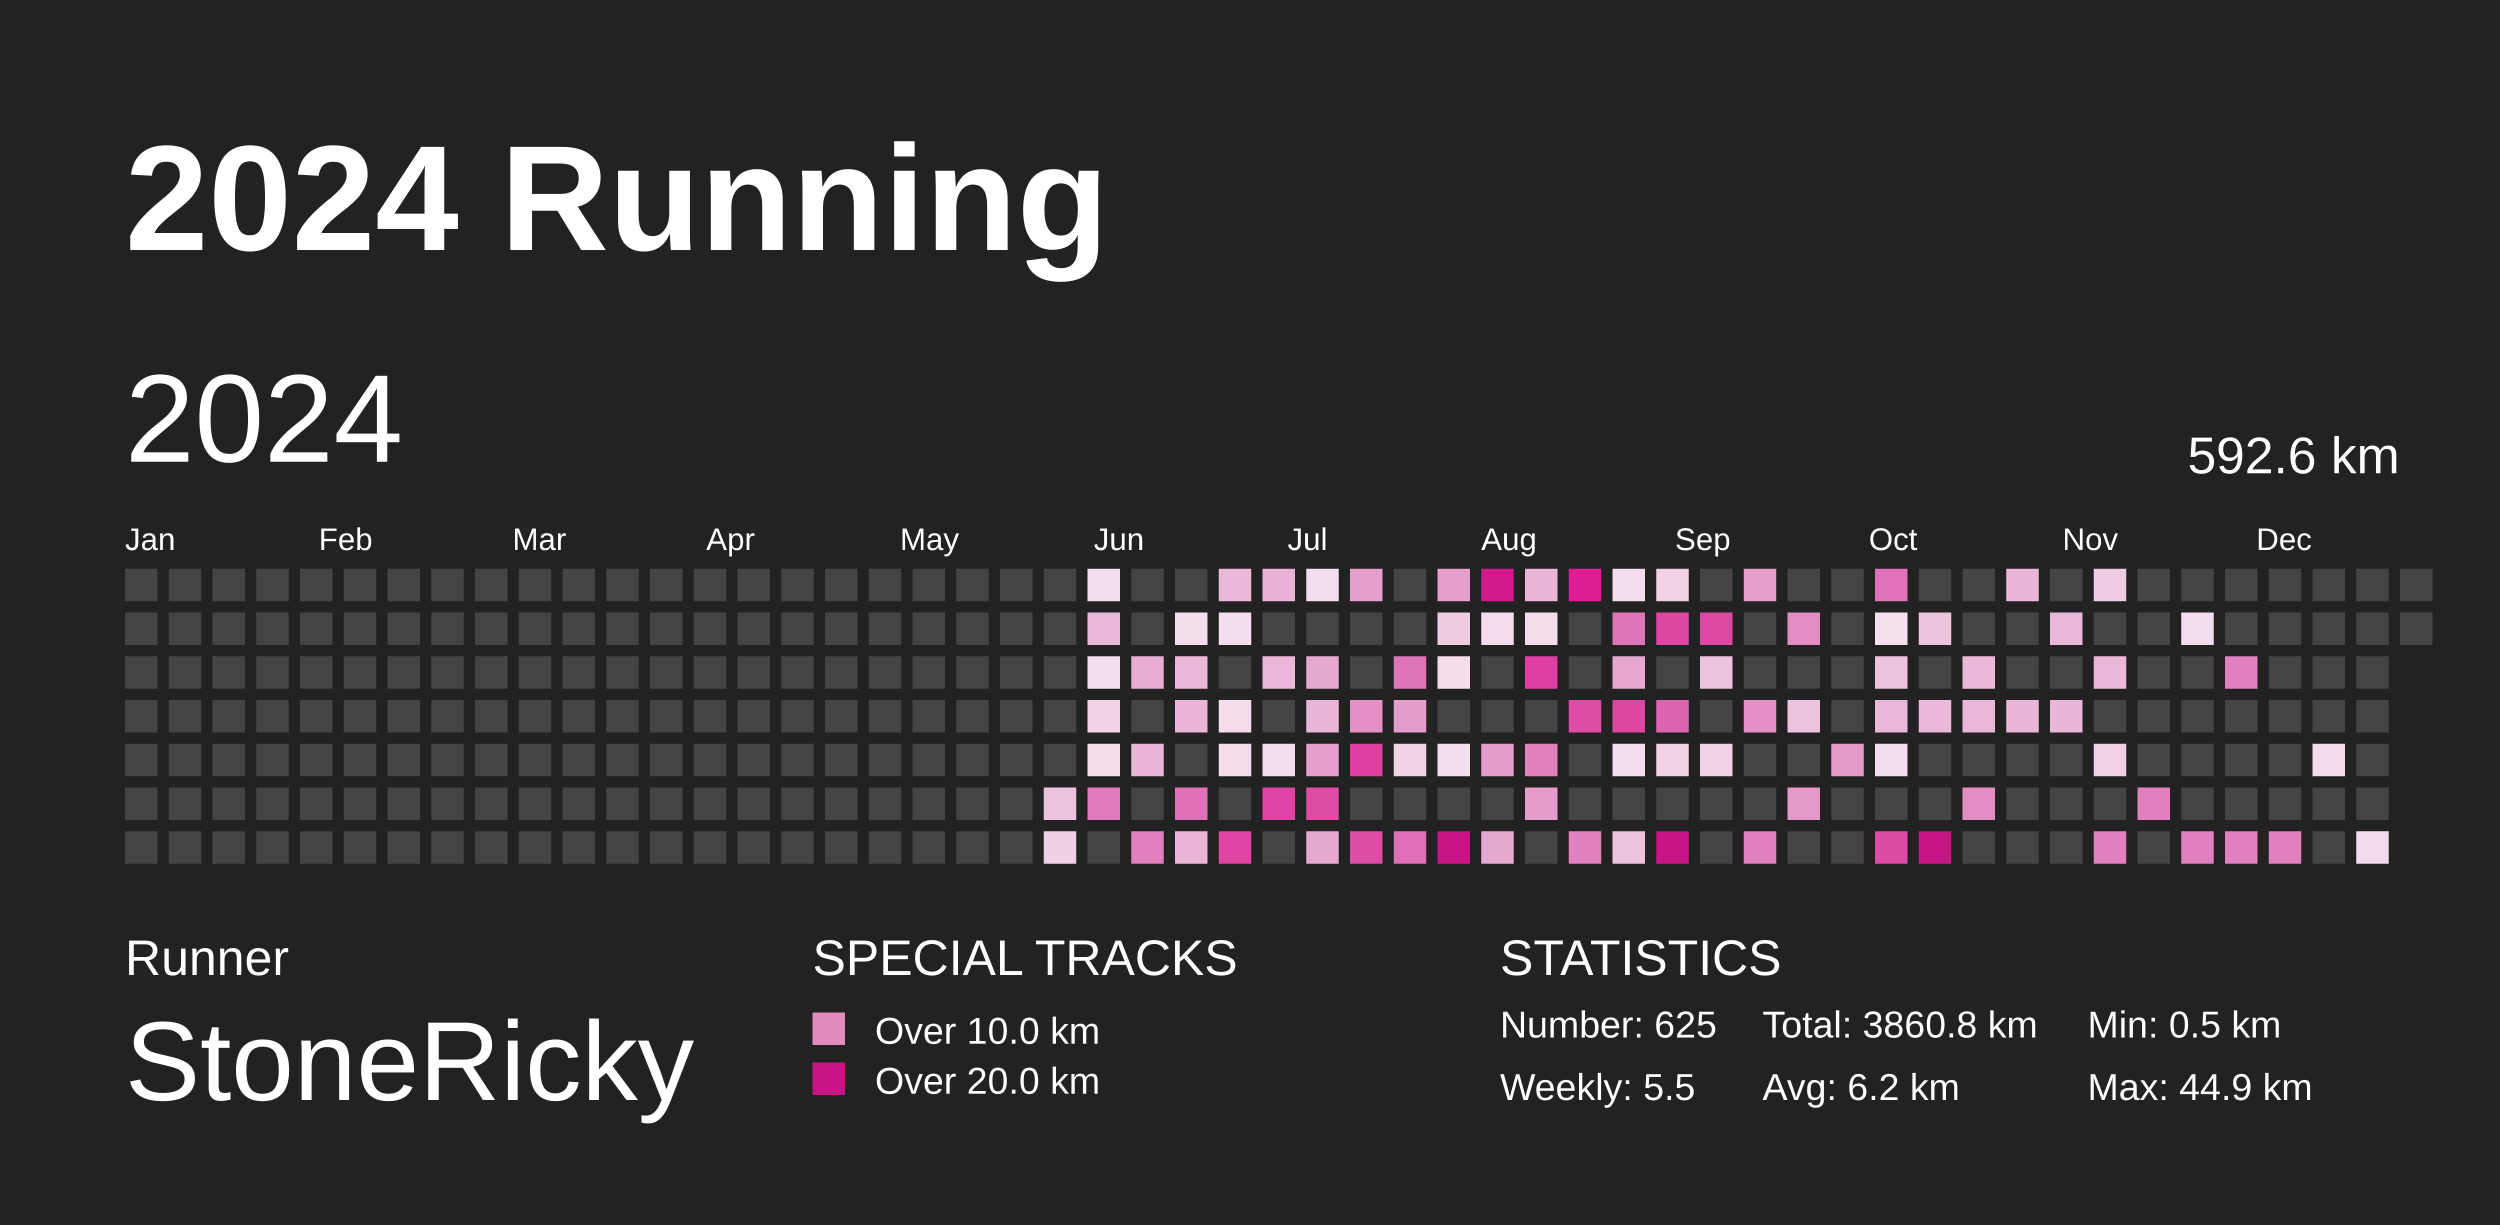
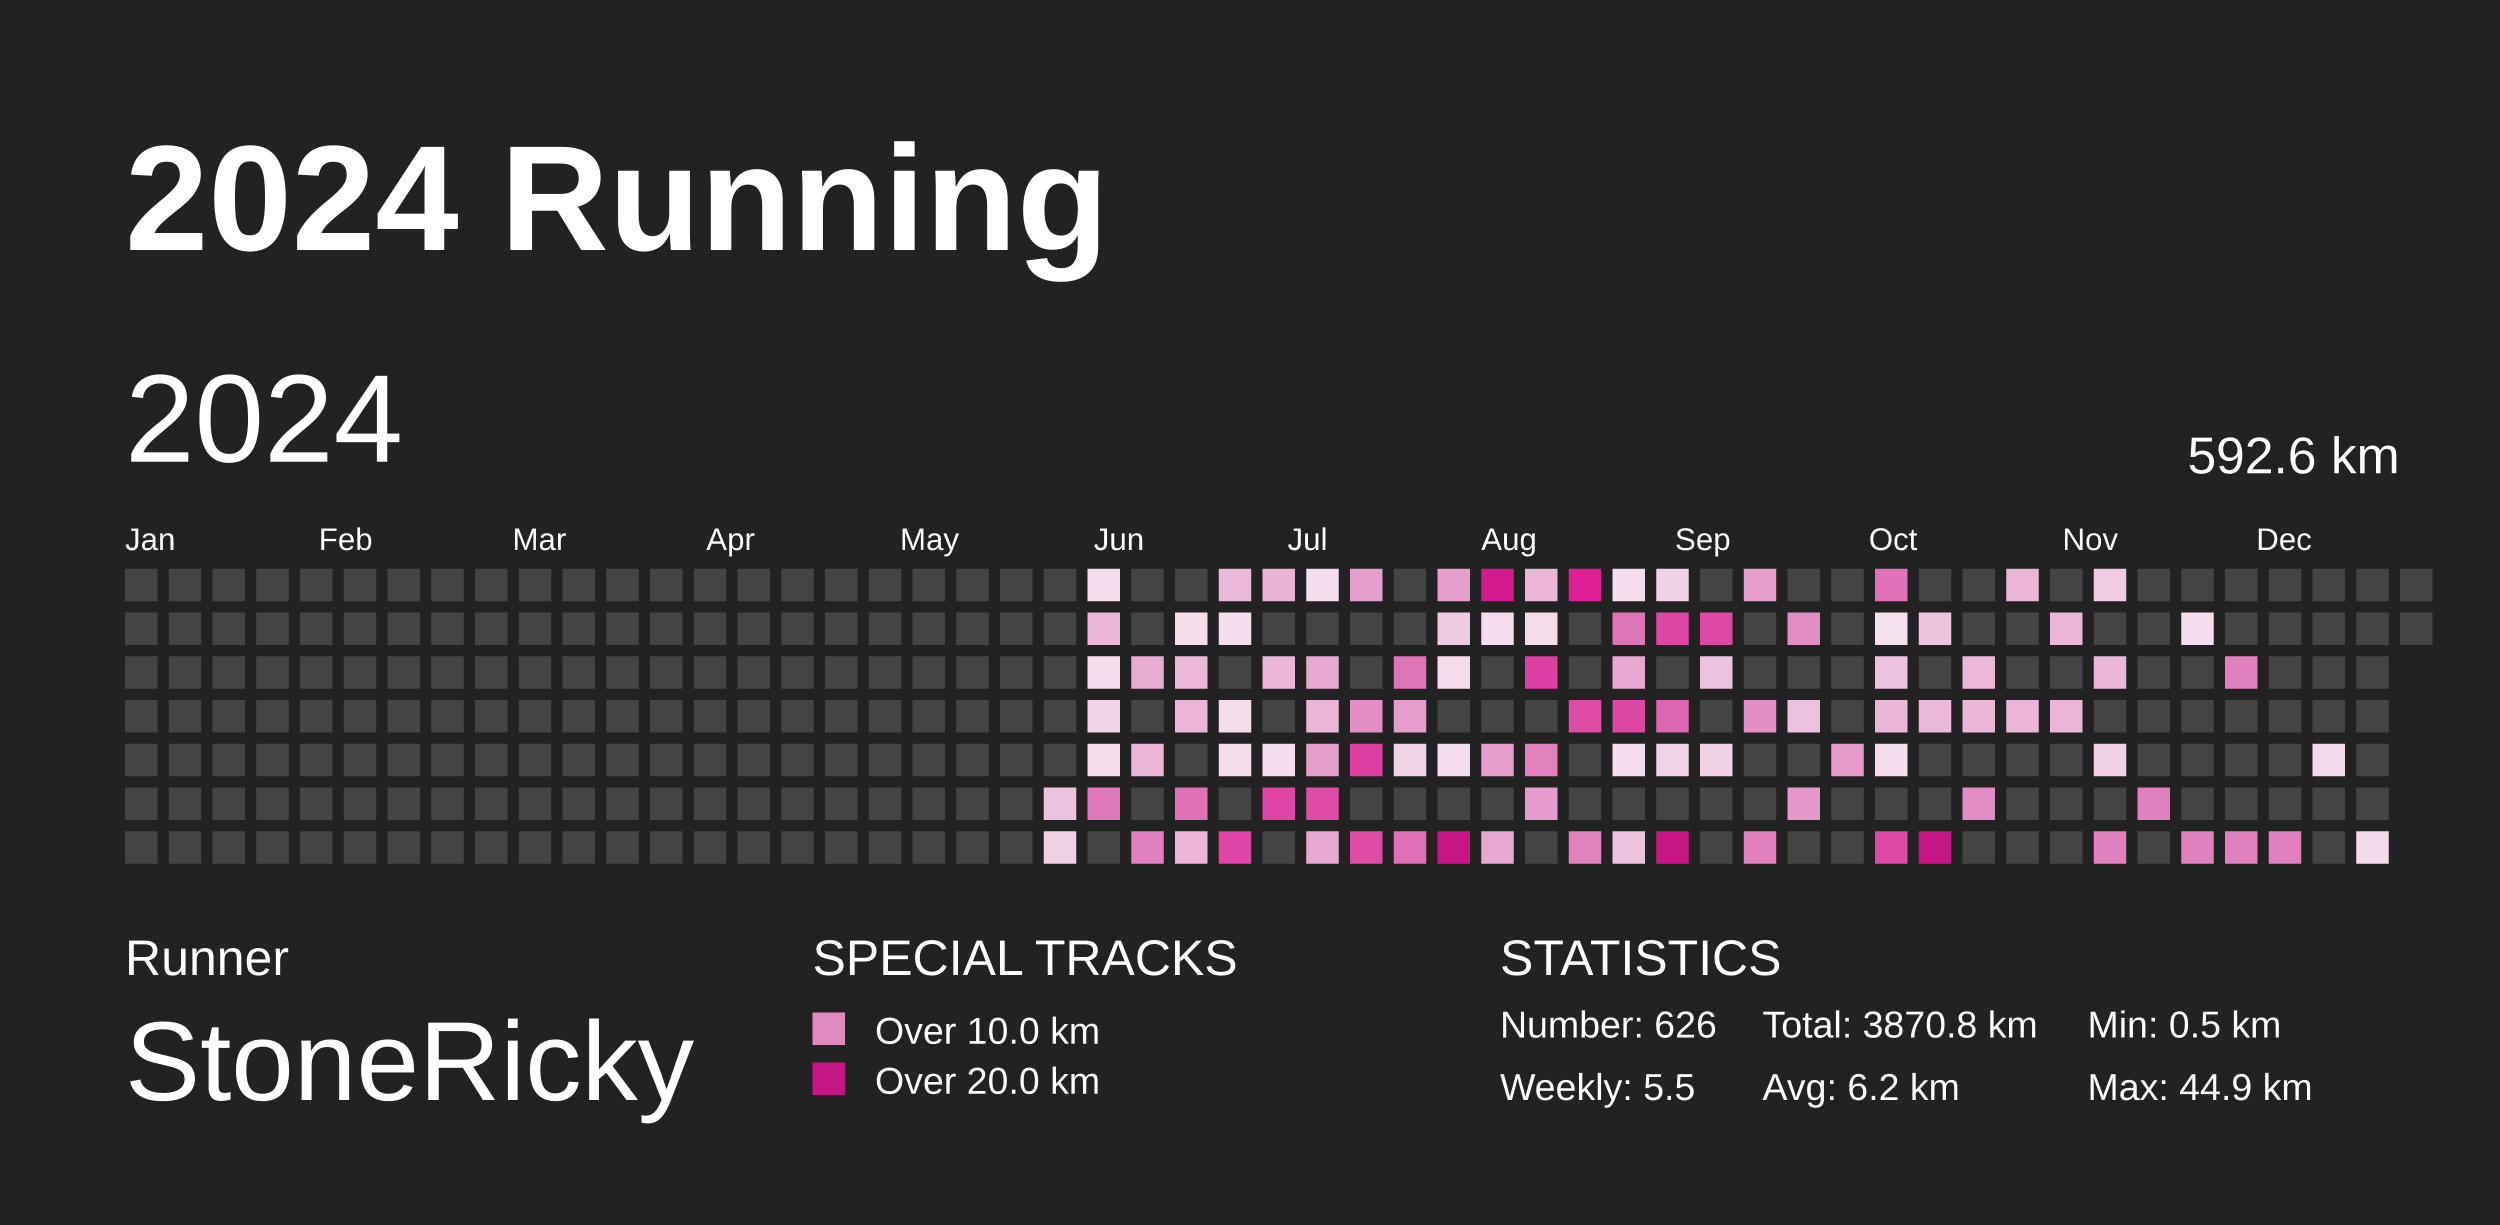
<svg xmlns="http://www.w3.org/2000/svg" baseProfile="full" height="98mm" version="1.1" viewBox="0,0,200,98" width="200mm">
  <defs>
    <pattern height="2" id="indoor-stripe" patternUnits="userSpaceOnUse" width="2">
      <line stroke="white" stroke-opacity="0.45" stroke-width="0.5" x1="0" x2="2" y1="2" y2="0" />
    </pattern>
  </defs>
  <rect fill="#222222" height="98" width="200" x="0" y="0" />
  <text fill="#FFFFFF" style="font-size:12px; font-family:Arial; font-weight:bold;" x="10" y="20">2024 Running</text>
  <text fill="#FFFFFF" style="font-size:4px; font-family:Arial" x="10" y="78">Runner</text>
  <text fill="#FFFFFF" style="font-size:9px; font-family:Arial" x="10" y="88">StoneRicky</text>
  <text fill="#FFFFFF" style="font-size:4px; font-family:Arial" x="65" y="78">SPECIAL TRACKS</text>
  <rect fill="#E18ABF" height="2.6" width="2.6" x="65" y="81" />
  <text fill="#FFFFFF" style="font-size:3px; font-family:Arial" x="70" y="83.5">Over 10.0 km</text>
  <rect fill="#C71585" height="2.6" width="2.6" x="65" y="85" />
  <text fill="#FFFFFF" style="font-size:3px; font-family:Arial" x="70" y="87.5">Over 20.0 km</text>
  <text fill="#FFFFFF" style="font-size:4px; font-family:Arial" x="120" y="78">STATISTICS</text>
-   <text fill="#FFFFFF" style="font-size:3px; font-family:Arial" x="120" y="83">Number: 625</text>
+   <text fill="#FFFFFF" style="font-size:3px; font-family:Arial" x="120" y="83">Number: 626</text>
  <text fill="#FFFFFF" style="font-size:3px; font-family:Arial" x="120" y="88">Weekly: 5.5</text>
-   <text fill="#FFFFFF" style="font-size:3px; font-family:Arial" x="141" y="83">Total: 3860.8 km</text>
+   <text fill="#FFFFFF" style="font-size:3px; font-family:Arial" x="141" y="83">Total: 3870.8 km</text>
  <text fill="#FFFFFF" style="font-size:3px; font-family:Arial" x="141" y="88">Avg: 6.2 km</text>
  <text fill="#FFFFFF" style="font-size:3px; font-family:Arial" x="167" y="83">Min: 0.5 km</text>
  <text fill="#FFFFFF" style="font-size:3px; font-family:Arial" x="167" y="88">Max: 44.9 km</text>
  <text dominant-baseline="hanging" fill="#FFFFFF" style="font-size:10.0px; font-family:Arial;" x="10" y="30">2024</text>
  <text dominant-baseline="hanging" fill="#FFFFFF" style="font-size:4.125px; font-family:Arial;" x="175" y="35">592.6 km</text>
  <text fill="#FFFFFF" style="font-size:2.5px; font-family:Arial" x="10.0" y="44">Jan</text>
  <text fill="#FFFFFF" style="font-size:2.5px; font-family:Arial" x="25.5" y="44">Feb</text>
  <text fill="#FFFFFF" style="font-size:2.5px; font-family:Arial" x="41.0" y="44">Mar</text>
  <text fill="#FFFFFF" style="font-size:2.5px; font-family:Arial" x="56.5" y="44">Apr</text>
  <text fill="#FFFFFF" style="font-size:2.5px; font-family:Arial" x="72.0" y="44">May</text>
  <text fill="#FFFFFF" style="font-size:2.5px; font-family:Arial" x="87.5" y="44">Jun</text>
  <text fill="#FFFFFF" style="font-size:2.5px; font-family:Arial" x="103.0" y="44">Jul</text>
  <text fill="#FFFFFF" style="font-size:2.5px; font-family:Arial" x="118.5" y="44">Aug</text>
  <text fill="#FFFFFF" style="font-size:2.5px; font-family:Arial" x="134.0" y="44">Sep</text>
  <text fill="#FFFFFF" style="font-size:2.5px; font-family:Arial" x="149.5" y="44">Oct</text>
  <text fill="#FFFFFF" style="font-size:2.5px; font-family:Arial" x="165.0" y="44">Nov</text>
  <text fill="#FFFFFF" style="font-size:2.5px; font-family:Arial" x="180.5" y="44">Dec</text>
  <rect fill="#444444" height="2.6" width="2.6" x="10.0" y="45.5" />
  <rect fill="#444444" height="2.6" width="2.6" x="10.0" y="49.0" />
  <rect fill="#444444" height="2.6" width="2.6" x="10.0" y="52.5" />
  <rect fill="#444444" height="2.6" width="2.6" x="10.0" y="56.0" />
  <rect fill="#444444" height="2.6" width="2.6" x="10.0" y="59.5" />
  <rect fill="#444444" height="2.6" width="2.6" x="10.0" y="63.0" />
  <rect fill="#444444" height="2.6" width="2.6" x="10.0" y="66.5" />
  <rect fill="#444444" height="2.6" width="2.6" x="13.5" y="45.5" />
  <rect fill="#444444" height="2.6" width="2.6" x="13.5" y="49.0" />
  <rect fill="#444444" height="2.6" width="2.6" x="13.5" y="52.5" />
  <rect fill="#444444" height="2.6" width="2.6" x="13.5" y="56.0" />
  <rect fill="#444444" height="2.6" width="2.6" x="13.5" y="59.5" />
  <rect fill="#444444" height="2.6" width="2.6" x="13.5" y="63.0" />
  <rect fill="#444444" height="2.6" width="2.6" x="13.5" y="66.5" />
  <rect fill="#444444" height="2.6" width="2.6" x="17.0" y="45.5" />
  <rect fill="#444444" height="2.6" width="2.6" x="17.0" y="49.0" />
  <rect fill="#444444" height="2.6" width="2.6" x="17.0" y="52.5" />
  <rect fill="#444444" height="2.6" width="2.6" x="17.0" y="56.0" />
  <rect fill="#444444" height="2.6" width="2.6" x="17.0" y="59.5" />
  <rect fill="#444444" height="2.6" width="2.6" x="17.0" y="63.0" />
  <rect fill="#444444" height="2.6" width="2.6" x="17.0" y="66.5" />
  <rect fill="#444444" height="2.6" width="2.6" x="20.5" y="45.5" />
  <rect fill="#444444" height="2.6" width="2.6" x="20.5" y="49.0" />
  <rect fill="#444444" height="2.6" width="2.6" x="20.5" y="52.5" />
  <rect fill="#444444" height="2.6" width="2.6" x="20.5" y="56.0" />
  <rect fill="#444444" height="2.6" width="2.6" x="20.5" y="59.5" />
  <rect fill="#444444" height="2.6" width="2.6" x="20.5" y="63.0" />
  <rect fill="#444444" height="2.6" width="2.6" x="20.5" y="66.5" />
  <rect fill="#444444" height="2.6" width="2.6" x="24.0" y="45.5" />
  <rect fill="#444444" height="2.6" width="2.6" x="24.0" y="49.0" />
  <rect fill="#444444" height="2.6" width="2.6" x="24.0" y="52.5" />
  <rect fill="#444444" height="2.6" width="2.6" x="24.0" y="56.0" />
  <rect fill="#444444" height="2.6" width="2.6" x="24.0" y="59.5" />
  <rect fill="#444444" height="2.6" width="2.6" x="24.0" y="63.0" />
  <rect fill="#444444" height="2.6" width="2.6" x="24.0" y="66.5" />
  <rect fill="#444444" height="2.6" width="2.6" x="27.5" y="45.5" />
  <rect fill="#444444" height="2.6" width="2.6" x="27.5" y="49.0" />
  <rect fill="#444444" height="2.6" width="2.6" x="27.5" y="52.5" />
  <rect fill="#444444" height="2.6" width="2.6" x="27.5" y="56.0" />
  <rect fill="#444444" height="2.6" width="2.6" x="27.5" y="59.5" />
  <rect fill="#444444" height="2.6" width="2.6" x="27.5" y="63.0" />
  <rect fill="#444444" height="2.6" width="2.6" x="27.5" y="66.5" />
  <rect fill="#444444" height="2.6" width="2.6" x="31.0" y="45.5" />
  <rect fill="#444444" height="2.6" width="2.6" x="31.0" y="49.0" />
  <rect fill="#444444" height="2.6" width="2.6" x="31.0" y="52.5" />
  <rect fill="#444444" height="2.6" width="2.6" x="31.0" y="56.0" />
  <rect fill="#444444" height="2.6" width="2.6" x="31.0" y="59.5" />
  <rect fill="#444444" height="2.6" width="2.6" x="31.0" y="63.0" />
  <rect fill="#444444" height="2.6" width="2.6" x="31.0" y="66.5" />
  <rect fill="#444444" height="2.6" width="2.6" x="34.5" y="45.5" />
  <rect fill="#444444" height="2.6" width="2.6" x="34.5" y="49.0" />
  <rect fill="#444444" height="2.6" width="2.6" x="34.5" y="52.5" />
  <rect fill="#444444" height="2.6" width="2.6" x="34.5" y="56.0" />
  <rect fill="#444444" height="2.6" width="2.6" x="34.5" y="59.5" />
  <rect fill="#444444" height="2.6" width="2.6" x="34.5" y="63.0" />
  <rect fill="#444444" height="2.6" width="2.6" x="34.5" y="66.5" />
  <rect fill="#444444" height="2.6" width="2.6" x="38.0" y="45.5" />
  <rect fill="#444444" height="2.6" width="2.6" x="38.0" y="49.0" />
  <rect fill="#444444" height="2.6" width="2.6" x="38.0" y="52.5" />
  <rect fill="#444444" height="2.6" width="2.6" x="38.0" y="56.0" />
  <rect fill="#444444" height="2.6" width="2.6" x="38.0" y="59.5" />
  <rect fill="#444444" height="2.6" width="2.6" x="38.0" y="63.0" />
  <rect fill="#444444" height="2.6" width="2.6" x="38.0" y="66.5" />
  <rect fill="#444444" height="2.6" width="2.6" x="41.5" y="45.5" />
  <rect fill="#444444" height="2.6" width="2.6" x="41.5" y="49.0" />
  <rect fill="#444444" height="2.6" width="2.6" x="41.5" y="52.5" />
  <rect fill="#444444" height="2.6" width="2.6" x="41.5" y="56.0" />
  <rect fill="#444444" height="2.6" width="2.6" x="41.5" y="59.5" />
  <rect fill="#444444" height="2.6" width="2.6" x="41.5" y="63.0" />
  <rect fill="#444444" height="2.6" width="2.6" x="41.5" y="66.5" />
  <rect fill="#444444" height="2.6" width="2.6" x="45.0" y="45.5" />
  <rect fill="#444444" height="2.6" width="2.6" x="45.0" y="49.0" />
  <rect fill="#444444" height="2.6" width="2.6" x="45.0" y="52.5" />
  <rect fill="#444444" height="2.6" width="2.6" x="45.0" y="56.0" />
  <rect fill="#444444" height="2.6" width="2.6" x="45.0" y="59.5" />
  <rect fill="#444444" height="2.6" width="2.6" x="45.0" y="63.0" />
  <rect fill="#444444" height="2.6" width="2.6" x="45.0" y="66.5" />
  <rect fill="#444444" height="2.6" width="2.6" x="48.5" y="45.5" />
  <rect fill="#444444" height="2.6" width="2.6" x="48.5" y="49.0" />
  <rect fill="#444444" height="2.6" width="2.6" x="48.5" y="52.5" />
  <rect fill="#444444" height="2.6" width="2.6" x="48.5" y="56.0" />
  <rect fill="#444444" height="2.6" width="2.6" x="48.5" y="59.5" />
  <rect fill="#444444" height="2.6" width="2.6" x="48.5" y="63.0" />
  <rect fill="#444444" height="2.6" width="2.6" x="48.5" y="66.5" />
  <rect fill="#444444" height="2.6" width="2.6" x="52.0" y="45.5" />
  <rect fill="#444444" height="2.6" width="2.6" x="52.0" y="49.0" />
  <rect fill="#444444" height="2.6" width="2.6" x="52.0" y="52.5" />
  <rect fill="#444444" height="2.6" width="2.6" x="52.0" y="56.0" />
  <rect fill="#444444" height="2.6" width="2.6" x="52.0" y="59.5" />
  <rect fill="#444444" height="2.6" width="2.6" x="52.0" y="63.0" />
  <rect fill="#444444" height="2.6" width="2.6" x="52.0" y="66.5" />
  <rect fill="#444444" height="2.6" width="2.6" x="55.5" y="45.5" />
  <rect fill="#444444" height="2.6" width="2.6" x="55.5" y="49.0" />
  <rect fill="#444444" height="2.6" width="2.6" x="55.5" y="52.5" />
  <rect fill="#444444" height="2.6" width="2.6" x="55.5" y="56.0" />
  <rect fill="#444444" height="2.6" width="2.6" x="55.5" y="59.5" />
  <rect fill="#444444" height="2.6" width="2.6" x="55.5" y="63.0" />
  <rect fill="#444444" height="2.6" width="2.6" x="55.5" y="66.5" />
  <rect fill="#444444" height="2.6" width="2.6" x="59.0" y="45.5" />
  <rect fill="#444444" height="2.6" width="2.6" x="59.0" y="49.0" />
  <rect fill="#444444" height="2.6" width="2.6" x="59.0" y="52.5" />
  <rect fill="#444444" height="2.6" width="2.6" x="59.0" y="56.0" />
  <rect fill="#444444" height="2.6" width="2.6" x="59.0" y="59.5" />
  <rect fill="#444444" height="2.6" width="2.6" x="59.0" y="63.0" />
  <rect fill="#444444" height="2.6" width="2.6" x="59.0" y="66.5" />
  <rect fill="#444444" height="2.6" width="2.6" x="62.5" y="45.5" />
  <rect fill="#444444" height="2.6" width="2.6" x="62.5" y="49.0" />
  <rect fill="#444444" height="2.6" width="2.6" x="62.5" y="52.5" />
  <rect fill="#444444" height="2.6" width="2.6" x="62.5" y="56.0" />
  <rect fill="#444444" height="2.6" width="2.6" x="62.5" y="59.5" />
  <rect fill="#444444" height="2.6" width="2.6" x="62.5" y="63.0" />
  <rect fill="#444444" height="2.6" width="2.6" x="62.5" y="66.5" />
  <rect fill="#444444" height="2.6" width="2.6" x="66.0" y="45.5" />
  <rect fill="#444444" height="2.6" width="2.6" x="66.0" y="49.0" />
  <rect fill="#444444" height="2.6" width="2.6" x="66.0" y="52.5" />
  <rect fill="#444444" height="2.6" width="2.6" x="66.0" y="56.0" />
  <rect fill="#444444" height="2.6" width="2.6" x="66.0" y="59.5" />
  <rect fill="#444444" height="2.6" width="2.6" x="66.0" y="63.0" />
  <rect fill="#444444" height="2.6" width="2.6" x="66.0" y="66.5" />
  <rect fill="#444444" height="2.6" width="2.6" x="69.5" y="45.5" />
  <rect fill="#444444" height="2.6" width="2.6" x="69.5" y="49.0" />
  <rect fill="#444444" height="2.6" width="2.6" x="69.5" y="52.5" />
  <rect fill="#444444" height="2.6" width="2.6" x="69.5" y="56.0" />
  <rect fill="#444444" height="2.6" width="2.6" x="69.5" y="59.5" />
  <rect fill="#444444" height="2.6" width="2.6" x="69.5" y="63.0" />
  <rect fill="#444444" height="2.6" width="2.6" x="69.5" y="66.5" />
  <rect fill="#444444" height="2.6" width="2.6" x="73.0" y="45.5" />
  <rect fill="#444444" height="2.6" width="2.6" x="73.0" y="49.0" />
  <rect fill="#444444" height="2.6" width="2.6" x="73.0" y="52.5" />
  <rect fill="#444444" height="2.6" width="2.6" x="73.0" y="56.0" />
  <rect fill="#444444" height="2.6" width="2.6" x="73.0" y="59.5" />
  <rect fill="#444444" height="2.6" width="2.6" x="73.0" y="63.0" />
  <rect fill="#444444" height="2.6" width="2.6" x="73.0" y="66.5" />
  <rect fill="#444444" height="2.6" width="2.6" x="76.5" y="45.5" />
  <rect fill="#444444" height="2.6" width="2.6" x="76.5" y="49.0" />
  <rect fill="#444444" height="2.6" width="2.6" x="76.5" y="52.5" />
  <rect fill="#444444" height="2.6" width="2.6" x="76.5" y="56.0" />
  <rect fill="#444444" height="2.6" width="2.6" x="76.5" y="59.5" />
  <rect fill="#444444" height="2.6" width="2.6" x="76.5" y="63.0" />
  <rect fill="#444444" height="2.6" width="2.6" x="76.5" y="66.5" />
  <rect fill="#444444" height="2.6" width="2.6" x="80.0" y="45.5" />
  <rect fill="#444444" height="2.6" width="2.6" x="80.0" y="49.0" />
  <rect fill="#444444" height="2.6" width="2.6" x="80.0" y="52.5" />
  <rect fill="#444444" height="2.6" width="2.6" x="80.0" y="56.0" />
  <rect fill="#444444" height="2.6" width="2.6" x="80.0" y="59.5" />
  <rect fill="#444444" height="2.6" width="2.6" x="80.0" y="63.0" />
  <rect fill="#444444" height="2.6" width="2.6" x="80.0" y="66.5" />
  <rect fill="#444444" height="2.6" width="2.6" x="83.5" y="45.5" />
  <rect fill="#444444" height="2.6" width="2.6" x="83.5" y="49.0" />
  <rect fill="#444444" height="2.6" width="2.6" x="83.5" y="52.5" />
  <rect fill="#444444" height="2.6" width="2.6" x="83.5" y="56.0" />
  <rect fill="#444444" height="2.6" width="2.6" x="83.5" y="59.5" />
  <rect fill="#edc2de" height="2.6" width="2.6" x="83.5" y="63.0" />
  <rect fill="#f0d0e5" height="2.6" width="2.6" x="83.5" y="66.5" />
  <rect fill="#f4deed" height="2.6" width="2.6" x="87.0" y="45.5" />
  <rect fill="#eab7d8" height="2.6" width="2.6" x="87.0" y="49.0" />
  <rect fill="#f4ddec" height="2.6" width="2.6" x="87.0" y="52.5" />
  <rect fill="#f1d2e6" height="2.6" width="2.6" x="87.0" y="56.0" />
  <rect fill="#f4dceb" height="2.6" width="2.6" x="87.0" y="59.5" />
  <rect fill="#e079bb" height="2.6" width="2.6" x="87.0" y="63.0" />
  <rect fill="#444444" height="2.6" width="2.6" x="87.0" y="66.5" />
  <rect fill="#444444" height="2.6" width="2.6" x="90.5" y="45.5" />
  <rect fill="#444444" height="2.6" width="2.6" x="90.5" y="49.0" />
  <rect fill="#e8acd3" height="2.6" width="2.6" x="90.5" y="52.5" />
  <rect fill="#444444" height="2.6" width="2.6" x="90.5" y="56.0" />
  <rect fill="#eab5d7" height="2.6" width="2.6" x="90.5" y="59.5" />
  <rect fill="#444444" height="2.6" width="2.6" x="90.5" y="63.0" />
  <rect fill="#e080be" height="2.6" width="2.6" x="90.5" y="66.5" />
  <rect fill="#444444" height="2.6" width="2.6" x="94.0" y="45.5" />
  <rect fill="#f4deec" height="2.6" width="2.6" x="94.0" y="49.0" />
  <rect fill="#eab8d8" height="2.6" width="2.6" x="94.0" y="52.5" />
  <rect fill="#eab5d7" height="2.6" width="2.6" x="94.0" y="56.0" />
  <rect fill="#444444" height="2.6" width="2.6" x="94.0" y="59.5" />
  <rect fill="#df72b7" height="2.6" width="2.6" x="94.0" y="63.0" />
  <rect fill="#eab5d7" height="2.6" width="2.6" x="94.0" y="66.5" />
  <rect fill="#eab8d9" height="2.6" width="2.6" x="97.5" y="45.5" />
  <rect fill="#f4ddec" height="2.6" width="2.6" x="97.5" y="49.0" />
  <rect fill="#444444" height="2.6" width="2.6" x="97.5" y="52.5" />
  <rect fill="#f4dceb" height="2.6" width="2.6" x="97.5" y="56.0" />
  <rect fill="#f4dceb" height="2.6" width="2.6" x="97.5" y="59.5" />
  <rect fill="#444444" height="2.6" width="2.6" x="97.5" y="63.0" />
  <rect fill="#de45a4" height="2.6" width="2.6" x="97.5" y="66.5" />
  <rect fill="#e9b3d6" height="2.6" width="2.6" x="101.0" y="45.5" />
  <rect fill="#444444" height="2.6" width="2.6" x="101.0" y="49.0" />
  <rect fill="#eab7d8" height="2.6" width="2.6" x="101.0" y="52.5" />
  <rect fill="#444444" height="2.6" width="2.6" x="101.0" y="56.0" />
  <rect fill="#f4ddec" height="2.6" width="2.6" x="101.0" y="59.5" />
  <rect fill="#de44a4" height="2.6" width="2.6" x="101.0" y="63.0" />
  <rect fill="#444444" height="2.6" width="2.6" x="101.0" y="66.5" />
  <rect fill="#f4ddec" height="2.6" width="2.6" x="104.5" y="45.5" />
  <rect fill="#444444" height="2.6" width="2.6" x="104.5" y="49.0" />
  <rect fill="#e7a9d1" height="2.6" width="2.6" x="104.5" y="52.5" />
  <rect fill="#eab6d7" height="2.6" width="2.6" x="104.5" y="56.0" />
  <rect fill="#e6a0cd" height="2.6" width="2.6" x="104.5" y="59.5" />
  <rect fill="#de4ca6" height="2.6" width="2.6" x="104.5" y="63.0" />
  <rect fill="#e7a8d1" height="2.6" width="2.6" x="104.5" y="66.5" />
  <rect fill="#e59fcc" height="2.6" width="2.6" x="108.0" y="45.5" />
  <rect fill="#444444" height="2.6" width="2.6" x="108.0" y="49.0" />
  <rect fill="#444444" height="2.6" width="2.6" x="108.0" y="52.5" />
  <rect fill="#e38fc5" height="2.6" width="2.6" x="108.0" y="56.0" />
  <rect fill="#de40a2" height="2.6" width="2.6" x="108.0" y="59.5" />
  <rect fill="#444444" height="2.6" width="2.6" x="108.0" y="63.0" />
  <rect fill="#de4ca6" height="2.6" width="2.6" x="108.0" y="66.5" />
  <rect fill="#444444" height="2.6" width="2.6" x="111.5" y="45.5" />
  <rect fill="#444444" height="2.6" width="2.6" x="111.5" y="49.0" />
  <rect fill="#df75b9" height="2.6" width="2.6" x="111.5" y="52.5" />
  <rect fill="#e59dcb" height="2.6" width="2.6" x="111.5" y="56.0" />
  <rect fill="#f1d3e6" height="2.6" width="2.6" x="111.5" y="59.5" />
  <rect fill="#444444" height="2.6" width="2.6" x="111.5" y="63.0" />
  <rect fill="#df70b7" height="2.6" width="2.6" x="111.5" y="66.5" />
  <rect fill="#e59fcc" height="2.6" width="2.6" x="115.0" y="45.5" />
  <rect fill="#efcbe2" height="2.6" width="2.6" x="115.0" y="49.0" />
  <rect fill="#f4dceb" height="2.6" width="2.6" x="115.0" y="52.5" />
  <rect fill="#444444" height="2.6" width="2.6" x="115.0" y="56.0" />
  <rect fill="#f4ddec" height="2.6" width="2.6" x="115.0" y="59.5" />
  <rect fill="#444444" height="2.6" width="2.6" x="115.0" y="63.0" />
  <rect fill="#C71585" height="2.6" width="2.6" x="115.0" y="66.5" />
  <rect fill="#d3198e" height="2.6" width="2.6" x="118.5" y="45.5" />
  <rect fill="#f4dcec" height="2.6" width="2.6" x="118.5" y="49.0" />
  <rect fill="#444444" height="2.6" width="2.6" x="118.5" y="52.5" />
  <rect fill="#444444" height="2.6" width="2.6" x="118.5" y="56.0" />
  <rect fill="#e59dcb" height="2.6" width="2.6" x="118.5" y="59.5" />
  <rect fill="#444444" height="2.6" width="2.6" x="118.5" y="63.0" />
  <rect fill="#e7a8d1" height="2.6" width="2.6" x="118.5" y="66.5" />
  <rect fill="#eab6d8" height="2.6" width="2.6" x="122.0" y="45.5" />
  <rect fill="#f4dceb" height="2.6" width="2.6" x="122.0" y="49.0" />
  <rect fill="#de3fa2" height="2.6" width="2.6" x="122.0" y="52.5" />
  <rect fill="#444444" height="2.6" width="2.6" x="122.0" y="56.0" />
  <rect fill="#e181be" height="2.6" width="2.6" x="122.0" y="59.5" />
  <rect fill="#e59bcb" height="2.6" width="2.6" x="122.0" y="63.0" />
  <rect fill="#444444" height="2.6" width="2.6" x="122.0" y="66.5" />
  <rect fill="#dd1e95" height="2.6" width="2.6" x="125.5" y="45.5" />
  <rect fill="#444444" height="2.6" width="2.6" x="125.5" y="49.0" />
  <rect fill="#444444" height="2.6" width="2.6" x="125.5" y="52.5" />
  <rect fill="#de4ca6" height="2.6" width="2.6" x="125.5" y="56.0" />
  <rect fill="#444444" height="2.6" width="2.6" x="125.5" y="59.5" />
  <rect fill="#444444" height="2.6" width="2.6" x="125.5" y="63.0" />
  <rect fill="#e181be" height="2.6" width="2.6" x="125.5" y="66.5" />
  <rect fill="#f4ddec" height="2.6" width="2.6" x="129.0" y="45.5" />
  <rect fill="#df75b9" height="2.6" width="2.6" x="129.0" y="49.0" />
  <rect fill="#e7a7d0" height="2.6" width="2.6" x="129.0" y="52.5" />
  <rect fill="#de46a4" height="2.6" width="2.6" x="129.0" y="56.0" />
  <rect fill="#f4ddec" height="2.6" width="2.6" x="129.0" y="59.5" />
  <rect fill="#444444" height="2.6" width="2.6" x="129.0" y="63.0" />
  <rect fill="#edc2de" height="2.6" width="2.6" x="129.0" y="66.5" />
  <rect fill="#f0d1e5" height="2.6" width="2.6" x="132.5" y="45.5" />
  <rect fill="#de46a4" height="2.6" width="2.6" x="132.5" y="49.0" />
  <rect fill="#444444" height="2.6" width="2.6" x="132.5" y="52.5" />
  <rect fill="#dd66b2" height="2.6" width="2.6" x="132.5" y="56.0" />
  <rect fill="#f1d3e7" height="2.6" width="2.6" x="132.5" y="59.5" />
  <rect fill="#444444" height="2.6" width="2.6" x="132.5" y="63.0" />
  <rect fill="#C71585" height="2.6" width="2.6" x="132.5" y="66.5" />
  <rect fill="#444444" height="2.6" width="2.6" x="136.0" y="45.5" />
  <rect fill="#de48a5" height="2.6" width="2.6" x="136.0" y="49.0" />
  <rect fill="#edc2de" height="2.6" width="2.6" x="136.0" y="52.5" />
  <rect fill="#444444" height="2.6" width="2.6" x="136.0" y="56.0" />
  <rect fill="#f0d1e5" height="2.6" width="2.6" x="136.0" y="59.5" />
  <rect fill="#444444" height="2.6" width="2.6" x="136.0" y="63.0" />
  <rect fill="#444444" height="2.6" width="2.6" x="136.0" y="66.5" />
  <rect fill="#e59fcc" height="2.6" width="2.6" x="139.5" y="45.5" />
  <rect fill="#444444" height="2.6" width="2.6" x="139.5" y="49.0" />
  <rect fill="#444444" height="2.6" width="2.6" x="139.5" y="52.5" />
  <rect fill="#e38ec4" height="2.6" width="2.6" x="139.5" y="56.0" />
  <rect fill="#444444" height="2.6" width="2.6" x="139.5" y="59.5" />
  <rect fill="#444444" height="2.6" width="2.6" x="139.5" y="63.0" />
  <rect fill="#e080be" height="2.6" width="2.6" x="139.5" y="66.5" />
  <rect fill="#444444" height="2.6" width="2.6" x="143.0" y="45.5" />
  <rect fill="#e28ec4" height="2.6" width="2.6" x="143.0" y="49.0" />
  <rect fill="#444444" height="2.6" width="2.6" x="143.0" y="52.5" />
  <rect fill="#edc2de" height="2.6" width="2.6" x="143.0" y="56.0" />
  <rect fill="#444444" height="2.6" width="2.6" x="143.0" y="59.5" />
  <rect fill="#e499ca" height="2.6" width="2.6" x="143.0" y="63.0" />
  <rect fill="#444444" height="2.6" width="2.6" x="143.0" y="66.5" />
  <rect fill="#444444" height="2.6" width="2.6" x="146.5" y="45.5" />
  <rect fill="#444444" height="2.6" width="2.6" x="146.5" y="49.0" />
  <rect fill="#444444" height="2.6" width="2.6" x="146.5" y="52.5" />
  <rect fill="#444444" height="2.6" width="2.6" x="146.5" y="56.0" />
  <rect fill="#e59bca" height="2.6" width="2.6" x="146.5" y="59.5" />
  <rect fill="#444444" height="2.6" width="2.6" x="146.5" y="63.0" />
  <rect fill="#444444" height="2.6" width="2.6" x="146.5" y="66.5" />
  <rect fill="#df72b8" height="2.6" width="2.6" x="150.0" y="45.5" />
  <rect fill="#f5e1ee" height="2.6" width="2.6" x="150.0" y="49.0" />
  <rect fill="#edc2de" height="2.6" width="2.6" x="150.0" y="52.5" />
  <rect fill="#eab7d8" height="2.6" width="2.6" x="150.0" y="56.0" />
  <rect fill="#f4ddec" height="2.6" width="2.6" x="150.0" y="59.5" />
  <rect fill="#444444" height="2.6" width="2.6" x="150.0" y="63.0" />
  <rect fill="#de4ba6" height="2.6" width="2.6" x="150.0" y="66.5" />
  <rect fill="#444444" height="2.6" width="2.6" x="153.5" y="45.5" />
  <rect fill="#edc3de" height="2.6" width="2.6" x="153.5" y="49.0" />
  <rect fill="#444444" height="2.6" width="2.6" x="153.5" y="52.5" />
  <rect fill="#eab8d9" height="2.6" width="2.6" x="153.5" y="56.0" />
  <rect fill="#444444" height="2.6" width="2.6" x="153.5" y="59.5" />
  <rect fill="#444444" height="2.6" width="2.6" x="153.5" y="63.0" />
  <rect fill="#C71585" height="2.6" width="2.6" x="153.5" y="66.5" />
  <rect fill="#444444" height="2.6" width="2.6" x="157.0" y="45.5" />
  <rect fill="#444444" height="2.6" width="2.6" x="157.0" y="49.0" />
  <rect fill="#eab8d9" height="2.6" width="2.6" x="157.0" y="52.5" />
  <rect fill="#eab7d8" height="2.6" width="2.6" x="157.0" y="56.0" />
  <rect fill="#444444" height="2.6" width="2.6" x="157.0" y="59.5" />
  <rect fill="#e28ec4" height="2.6" width="2.6" x="157.0" y="63.0" />
  <rect fill="#444444" height="2.6" width="2.6" x="157.0" y="66.5" />
  <rect fill="#eab6d8" height="2.6" width="2.6" x="160.5" y="45.5" />
  <rect fill="#444444" height="2.6" width="2.6" x="160.5" y="49.0" />
  <rect fill="#444444" height="2.6" width="2.6" x="160.5" y="52.5" />
  <rect fill="#eab6d8" height="2.6" width="2.6" x="160.5" y="56.0" />
  <rect fill="#444444" height="2.6" width="2.6" x="160.5" y="59.5" />
  <rect fill="#444444" height="2.6" width="2.6" x="160.5" y="63.0" />
  <rect fill="#444444" height="2.6" width="2.6" x="160.5" y="66.5" />
  <rect fill="#444444" height="2.6" width="2.6" x="164.0" y="45.5" />
  <rect fill="#eab7d8" height="2.6" width="2.6" x="164.0" y="49.0" />
  <rect fill="#444444" height="2.6" width="2.6" x="164.0" y="52.5" />
  <rect fill="#eab6d8" height="2.6" width="2.6" x="164.0" y="56.0" />
  <rect fill="#444444" height="2.6" width="2.6" x="164.0" y="59.5" />
  <rect fill="#444444" height="2.6" width="2.6" x="164.0" y="63.0" />
  <rect fill="#444444" height="2.6" width="2.6" x="164.0" y="66.5" />
  <rect fill="#efcce3" height="2.6" width="2.6" x="167.5" y="45.5" />
  <rect fill="#444444" height="2.6" width="2.6" x="167.5" y="49.0" />
  <rect fill="#eab7d8" height="2.6" width="2.6" x="167.5" y="52.5" />
  <rect fill="#444444" height="2.6" width="2.6" x="167.5" y="56.0" />
  <rect fill="#f0d1e5" height="2.6" width="2.6" x="167.5" y="59.5" />
  <rect fill="#444444" height="2.6" width="2.6" x="167.5" y="63.0" />
  <rect fill="#e080be" height="2.6" width="2.6" x="167.5" y="66.5" />
  <rect fill="#444444" height="2.6" width="2.6" x="171.0" y="45.5" />
  <rect fill="#444444" height="2.6" width="2.6" x="171.0" y="49.0" />
  <rect fill="#444444" height="2.6" width="2.6" x="171.0" y="52.5" />
  <rect fill="#444444" height="2.6" width="2.6" x="171.0" y="56.0" />
  <rect fill="#444444" height="2.6" width="2.6" x="171.0" y="59.5" />
  <rect fill="#e080be" height="2.6" width="2.6" x="171.0" y="63.0" />
  <rect fill="#444444" height="2.6" width="2.6" x="171.0" y="66.5" />
  <rect fill="#444444" height="2.6" width="2.6" x="174.5" y="45.5" />
  <rect fill="#f4ddec" height="2.6" width="2.6" x="174.5" y="49.0" />
  <rect fill="#444444" height="2.6" width="2.6" x="174.5" y="52.5" />
  <rect fill="#444444" height="2.6" width="2.6" x="174.5" y="56.0" />
  <rect fill="#444444" height="2.6" width="2.6" x="174.5" y="59.5" />
  <rect fill="#444444" height="2.6" width="2.6" x="174.5" y="63.0" />
  <rect fill="#e080be" height="2.6" width="2.6" x="174.5" y="66.5" />
  <rect fill="#444444" height="2.6" width="2.6" x="178.0" y="45.5" />
  <rect fill="#444444" height="2.6" width="2.6" x="178.0" y="49.0" />
  <rect fill="#e080be" height="2.6" width="2.6" x="178.0" y="52.5" />
  <rect fill="#444444" height="2.6" width="2.6" x="178.0" y="56.0" />
  <rect fill="#444444" height="2.6" width="2.6" x="178.0" y="59.5" />
  <rect fill="#444444" height="2.6" width="2.6" x="178.0" y="63.0" />
  <rect fill="#e080be" height="2.6" width="2.6" x="178.0" y="66.5" />
  <rect fill="#444444" height="2.6" width="2.6" x="181.5" y="45.5" />
  <rect fill="#444444" height="2.6" width="2.6" x="181.5" y="49.0" />
  <rect fill="#444444" height="2.6" width="2.6" x="181.5" y="52.5" />
  <rect fill="#444444" height="2.6" width="2.6" x="181.5" y="56.0" />
  <rect fill="#444444" height="2.6" width="2.6" x="181.5" y="59.5" />
  <rect fill="#444444" height="2.6" width="2.6" x="181.5" y="63.0" />
  <rect fill="#e080be" height="2.6" width="2.6" x="181.5" y="66.5" />
  <rect fill="#444444" height="2.6" width="2.6" x="185.0" y="45.5" />
  <rect fill="#444444" height="2.6" width="2.6" x="185.0" y="49.0" />
  <rect fill="#444444" height="2.6" width="2.6" x="185.0" y="52.5" />
  <rect fill="#444444" height="2.6" width="2.6" x="185.0" y="56.0" />
  <rect fill="#f3dbeb" height="2.6" width="2.6" x="185.0" y="59.5" />
  <rect fill="#444444" height="2.6" width="2.6" x="185.0" y="63.0" />
  <rect fill="#444444" height="2.6" width="2.6" x="185.0" y="66.5" />
  <rect fill="#444444" height="2.6" width="2.6" x="188.5" y="45.5" />
  <rect fill="#444444" height="2.6" width="2.6" x="188.5" y="49.0" />
  <rect fill="#444444" height="2.6" width="2.6" x="188.5" y="52.5" />
  <rect fill="#444444" height="2.6" width="2.6" x="188.5" y="56.0" />
  <rect fill="#444444" height="2.6" width="2.6" x="188.5" y="59.5" />
  <rect fill="#444444" height="2.6" width="2.6" x="188.5" y="63.0" />
  <rect fill="#f3dbeb" height="2.6" width="2.6" x="188.5" y="66.5" />
  <rect fill="#444444" height="2.6" width="2.6" x="192.0" y="45.5" />
  <rect fill="#444444" height="2.6" width="2.6" x="192.0" y="49.0" />
</svg>
